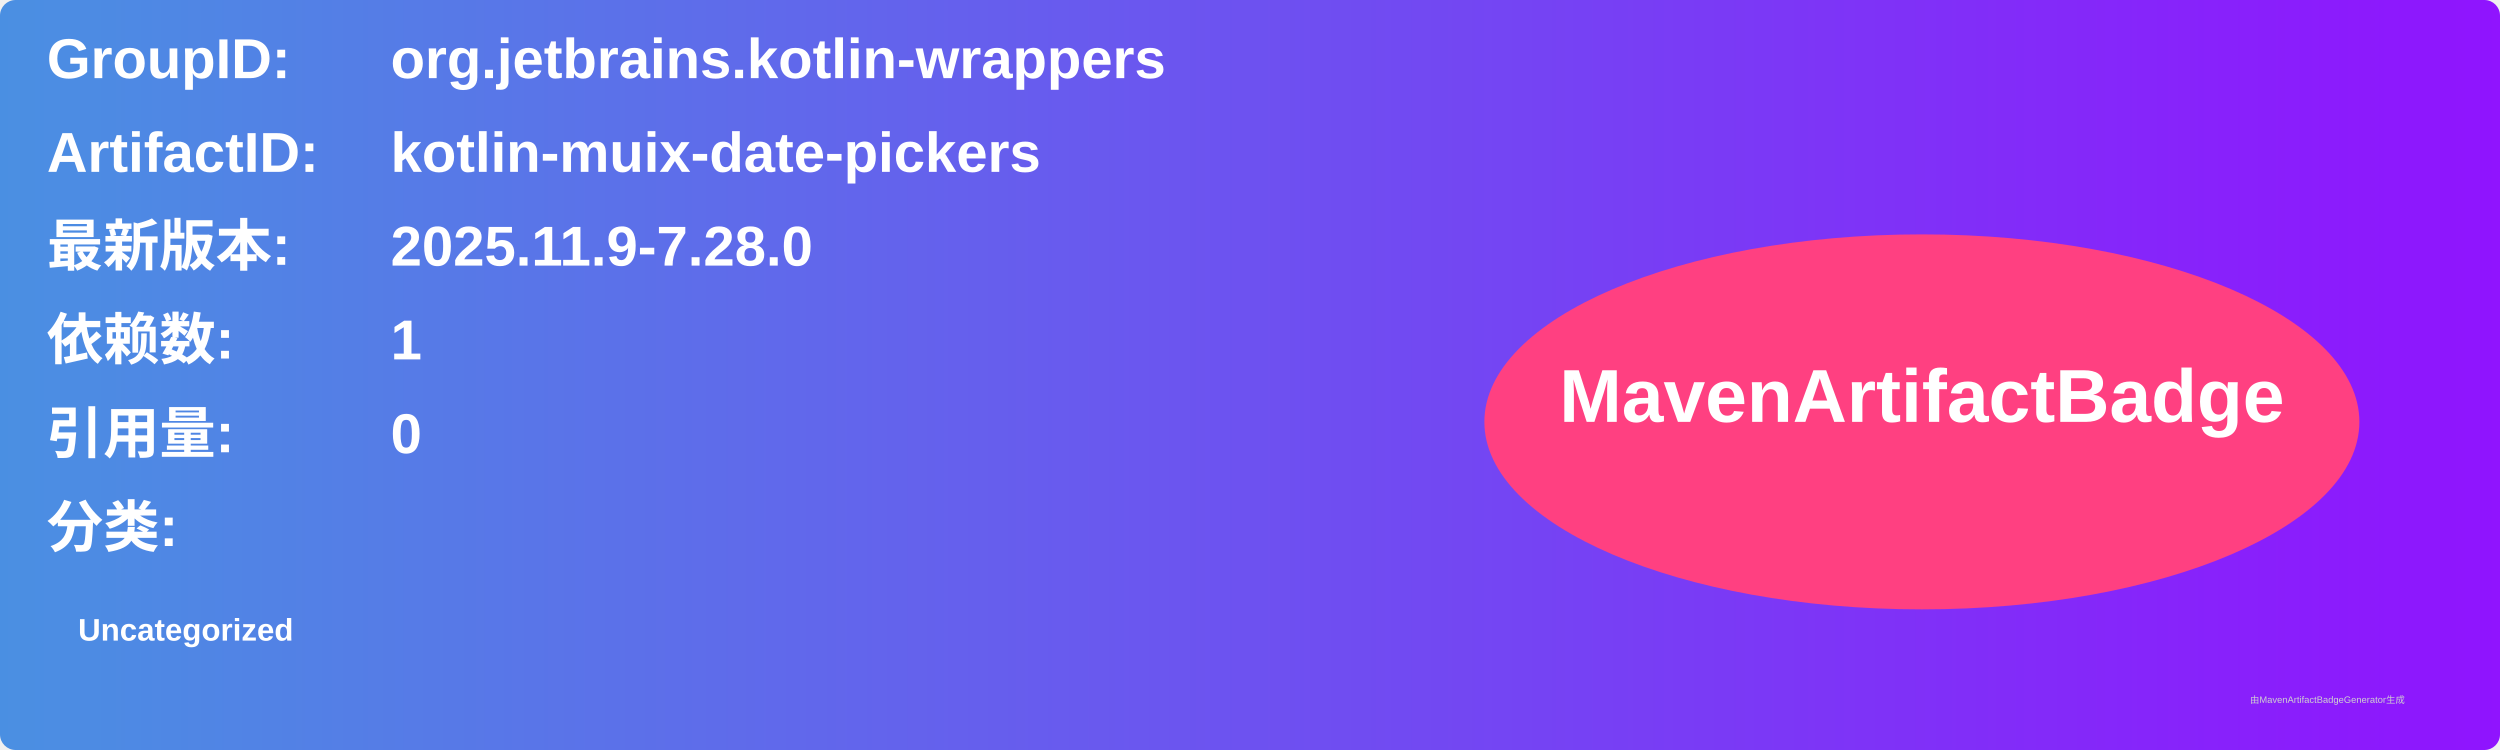
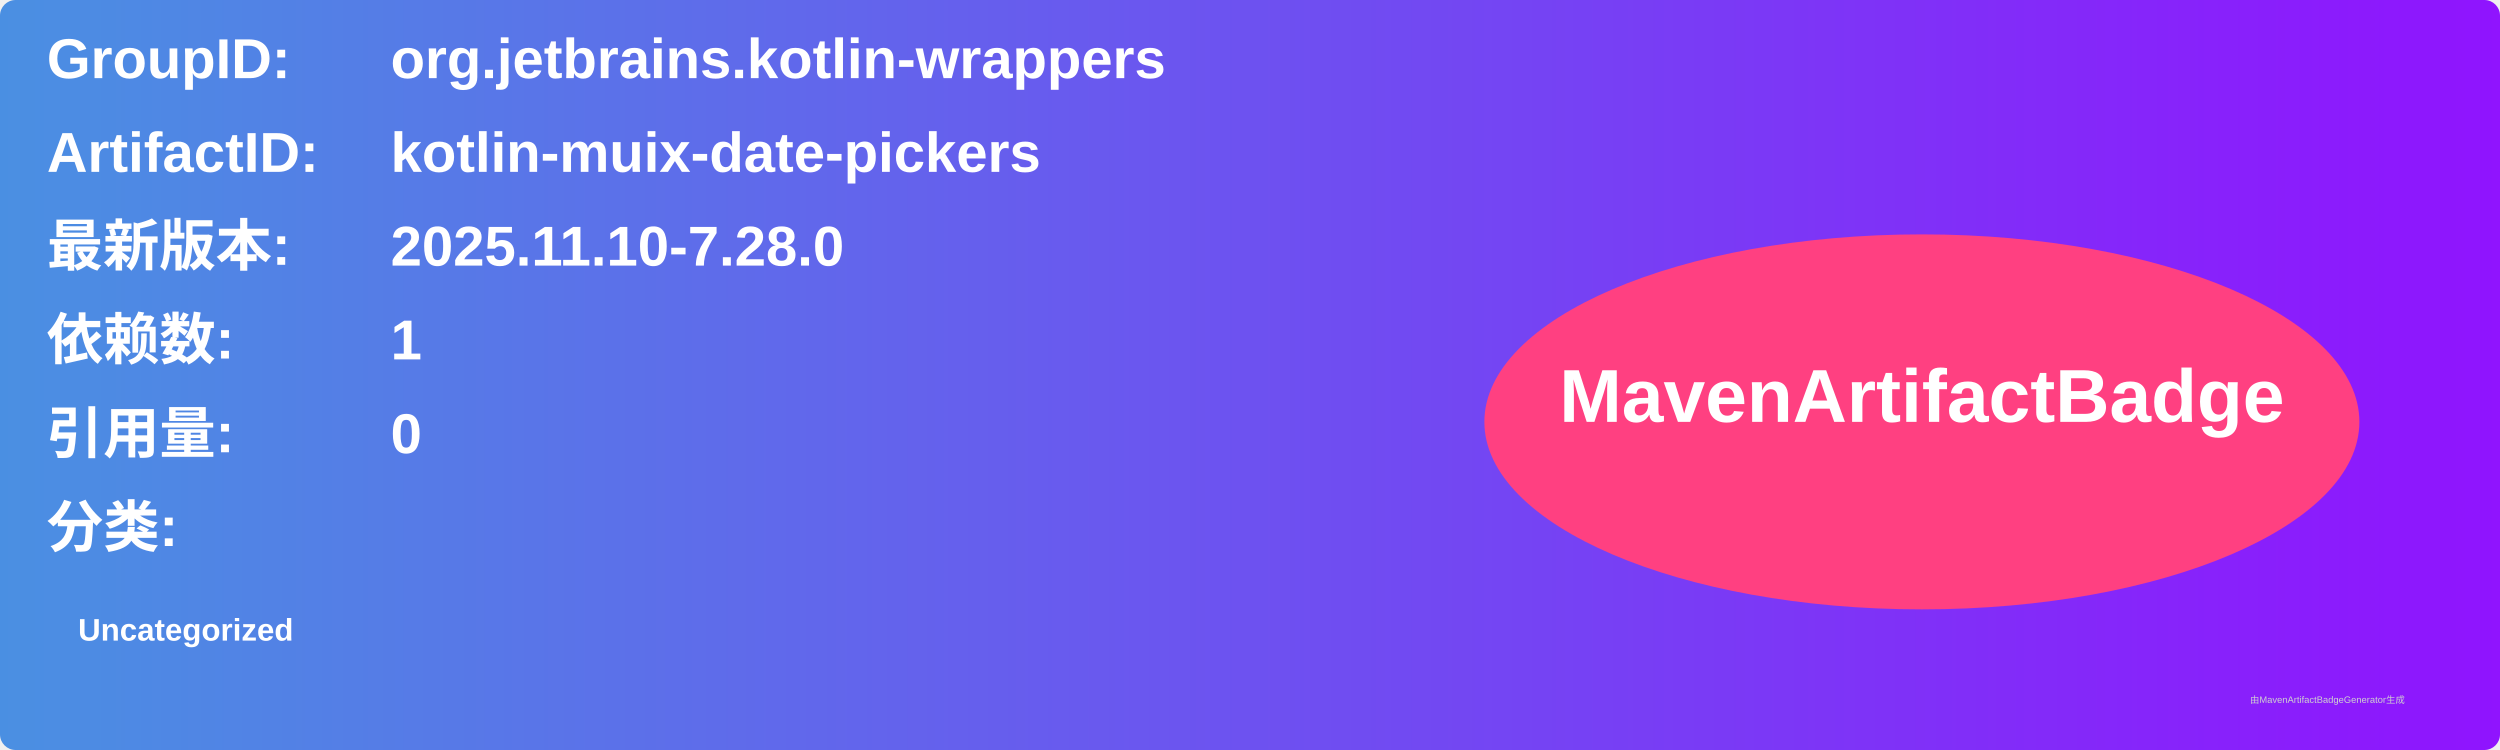
<svg xmlns="http://www.w3.org/2000/svg" width="800" height="240" viewBox="0 0 800 240">
  <linearGradient id="grad" x1="0%" y1="0%" x2="100%" y2="0%">
    <stop offset="0%" stop-color="#4a90e2" />
    <stop offset="100%" stop-color="#9013fe" />
  </linearGradient>
  <rect width="100%" height="100%" rx="5" ry="5" fill="url(#grad)" />
  <g transform="translate(15, 15)">
    <text x="0" y="10" font-family="Arial" font-size="18" fill="white" font-weight="bold" width="260">GroupID:</text>
    <text x="110" y="10" font-family="Arial" font-size="18" fill="white" font-weight="bold" width="460">org.jetbrains.kotlin-wrappers</text>
    <text x="0" y="40" font-family="Arial" font-size="18" fill="white" font-weight="bold" width="260">ArtifactID:</text>
    <text x="110" y="40" font-family="Arial" font-size="18" fill="white" font-weight="bold" width="460">kotlin-muix-date-pickers</text>
    <text x="0" y="70" font-family="Arial" font-size="18" fill="white" font-weight="bold">最新版本:</text>
    <text x="110" y="70" font-family="Arial" font-size="18" fill="white" font-weight="bold">
-       <tspan font-weight="bold">2025.11.9-7.28.0</tspan>
+       <tspan font-weight="bold">2025.11.10-7.28.0</tspan>
    </text>
    <text x="0" y="100" font-family="Arial" font-size="18" fill="white" font-weight="bold">依赖数: </text>
    <text x="110" y="100" font-family="Arial" font-size="18" fill="white">
      <tspan font-weight="bold">1</tspan>
    </text>
    <text x="0" y="130" font-family="Arial" font-size="18" fill="white" font-weight="bold">引用量: </text>
    <text x="110" y="130" font-family="Arial" font-size="18" fill="white">
      <tspan font-weight="bold">0</tspan>
    </text>
    <text x="0" y="160" font-family="Arial" font-size="18" fill="white" font-weight="bold">分类:</text>
    <text x="10" y="190" font-family="Arial" font-size="10" fill="white">
      <tspan font-weight="bold">Uncategorized</tspan>
    </text>
    <ellipse cx="600" cy="120" rx="140" ry="60" fill="#ff4081" />
    <text x="600" y="120" text-anchor="middle" font-family="Arial" font-size="24" fill="white" font-weight="bold">MavenArtifactBadge</text>
  </g>
  <text x="720" y="225" font-family="Arial" font-size="3" fill="#d0d0d0">由MavenArtifactBadgeGenerator生成</text>
</svg>
